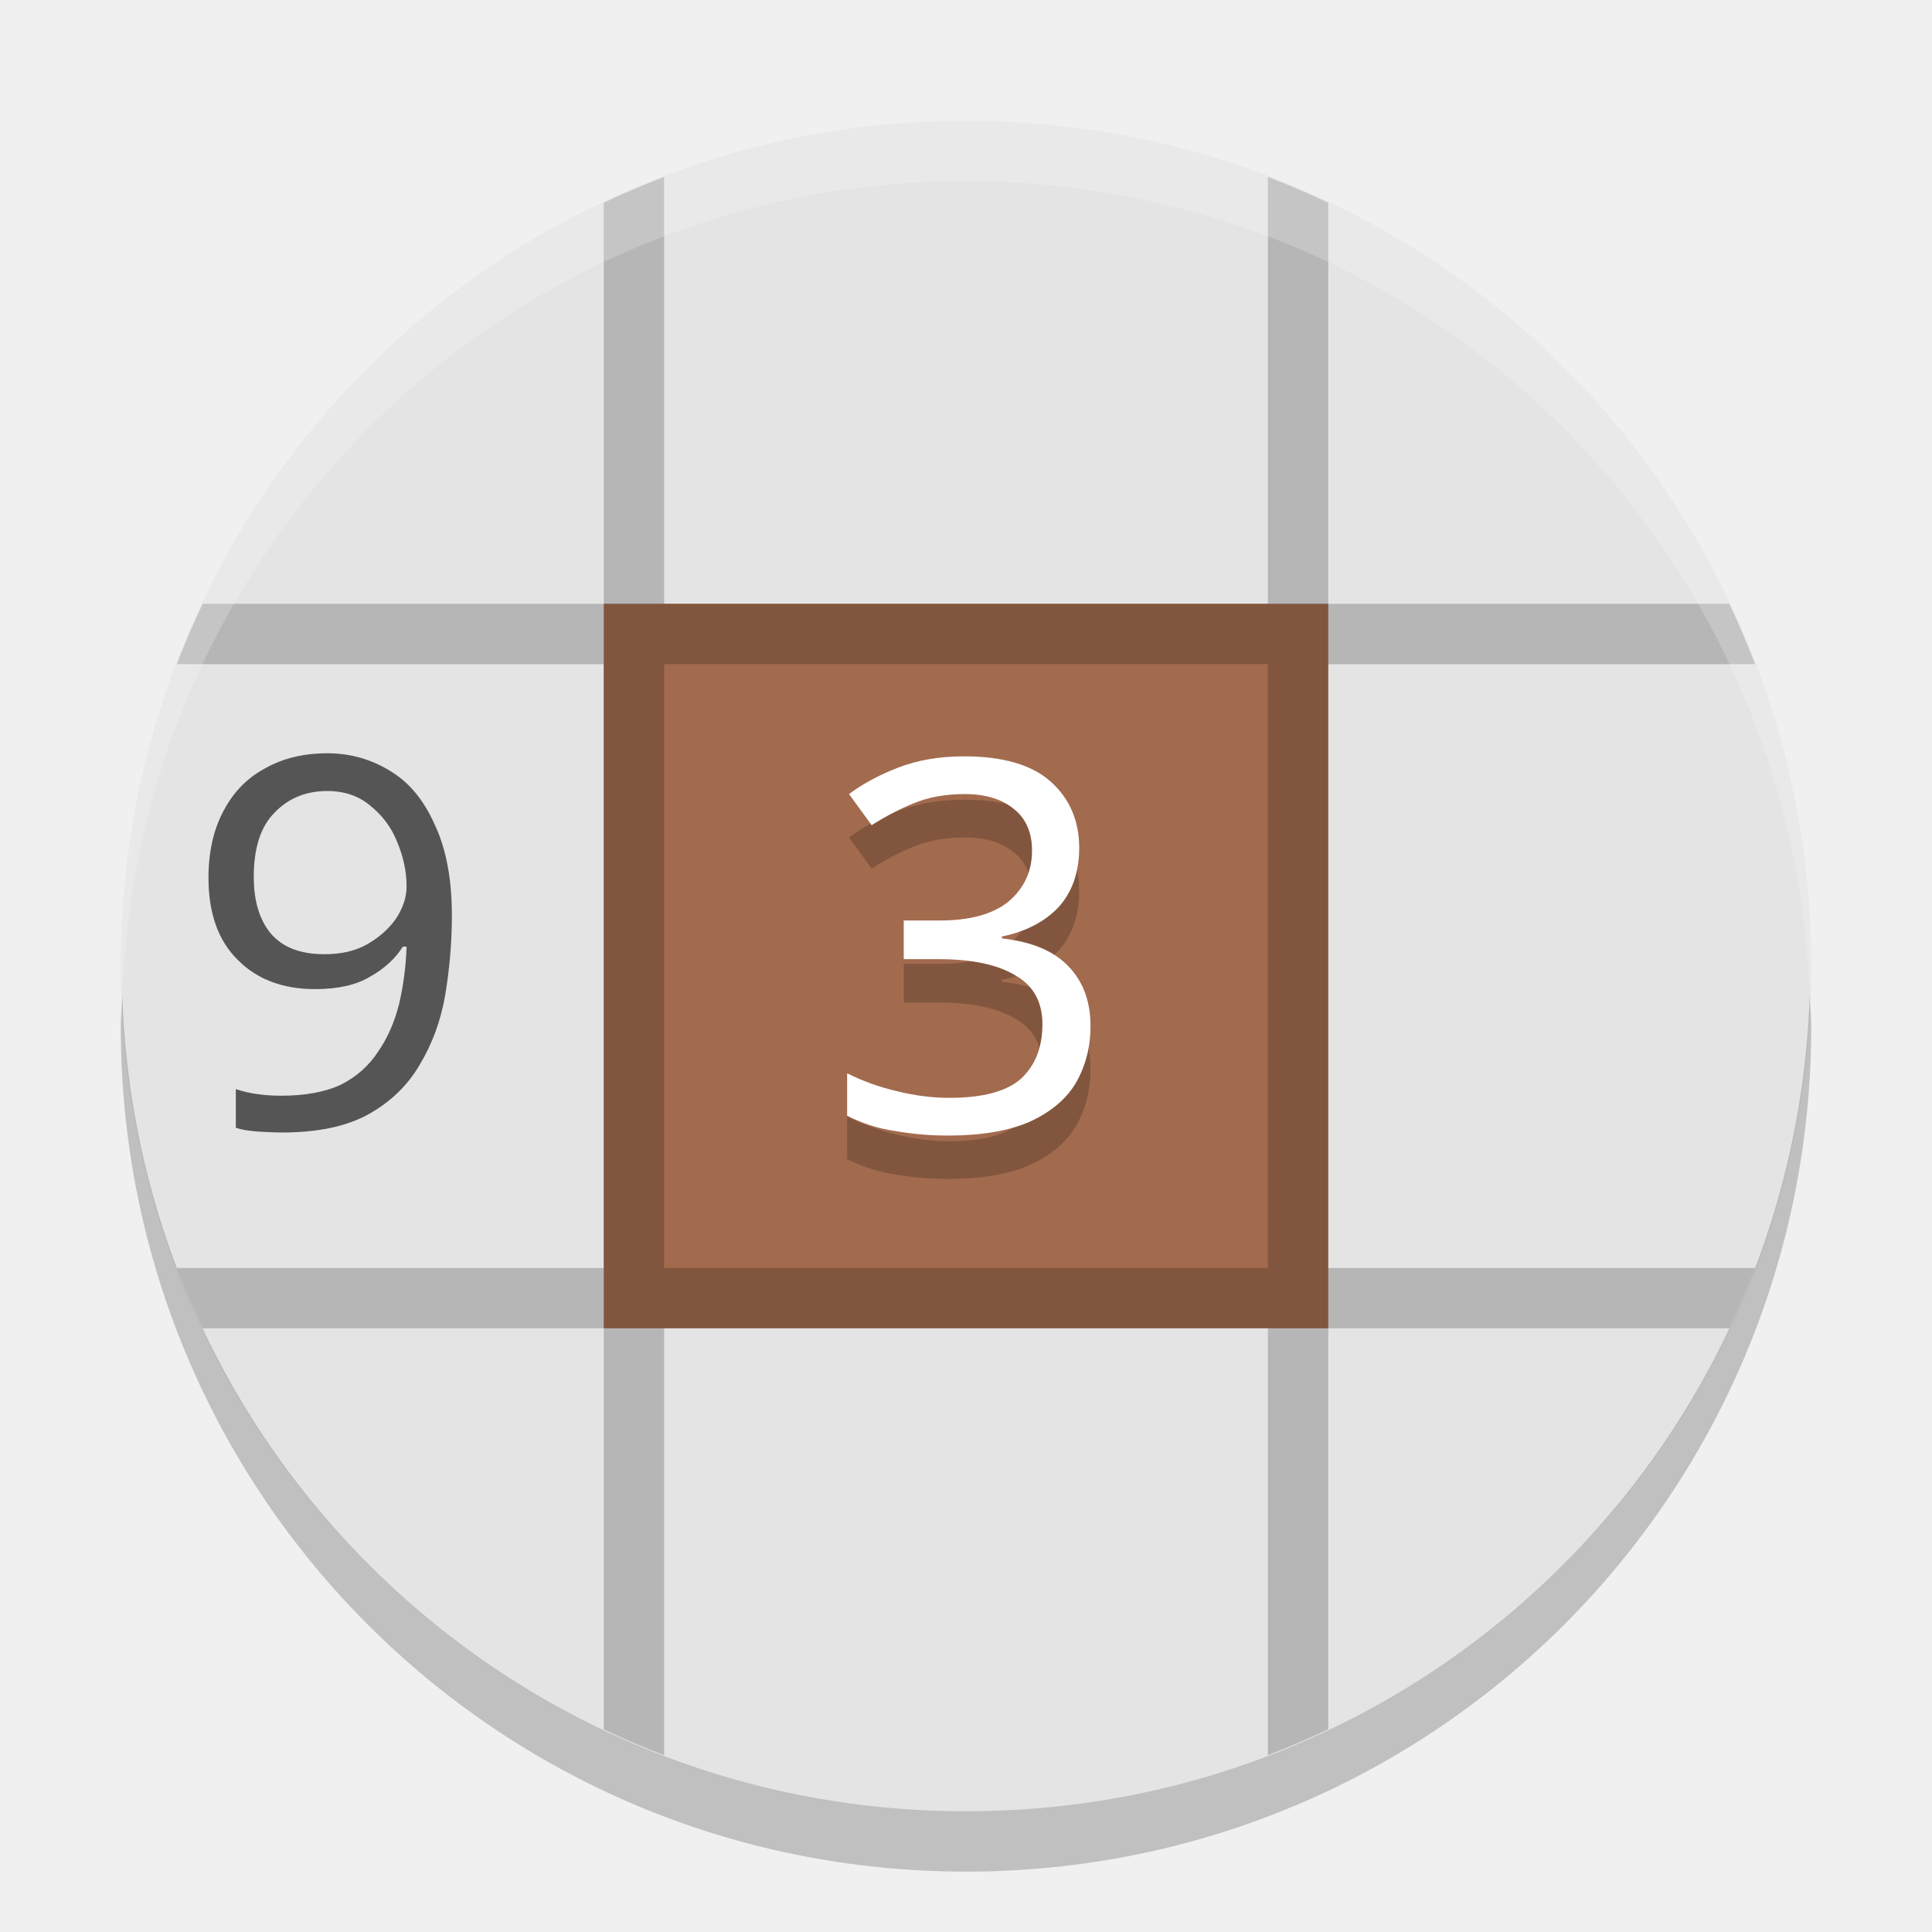
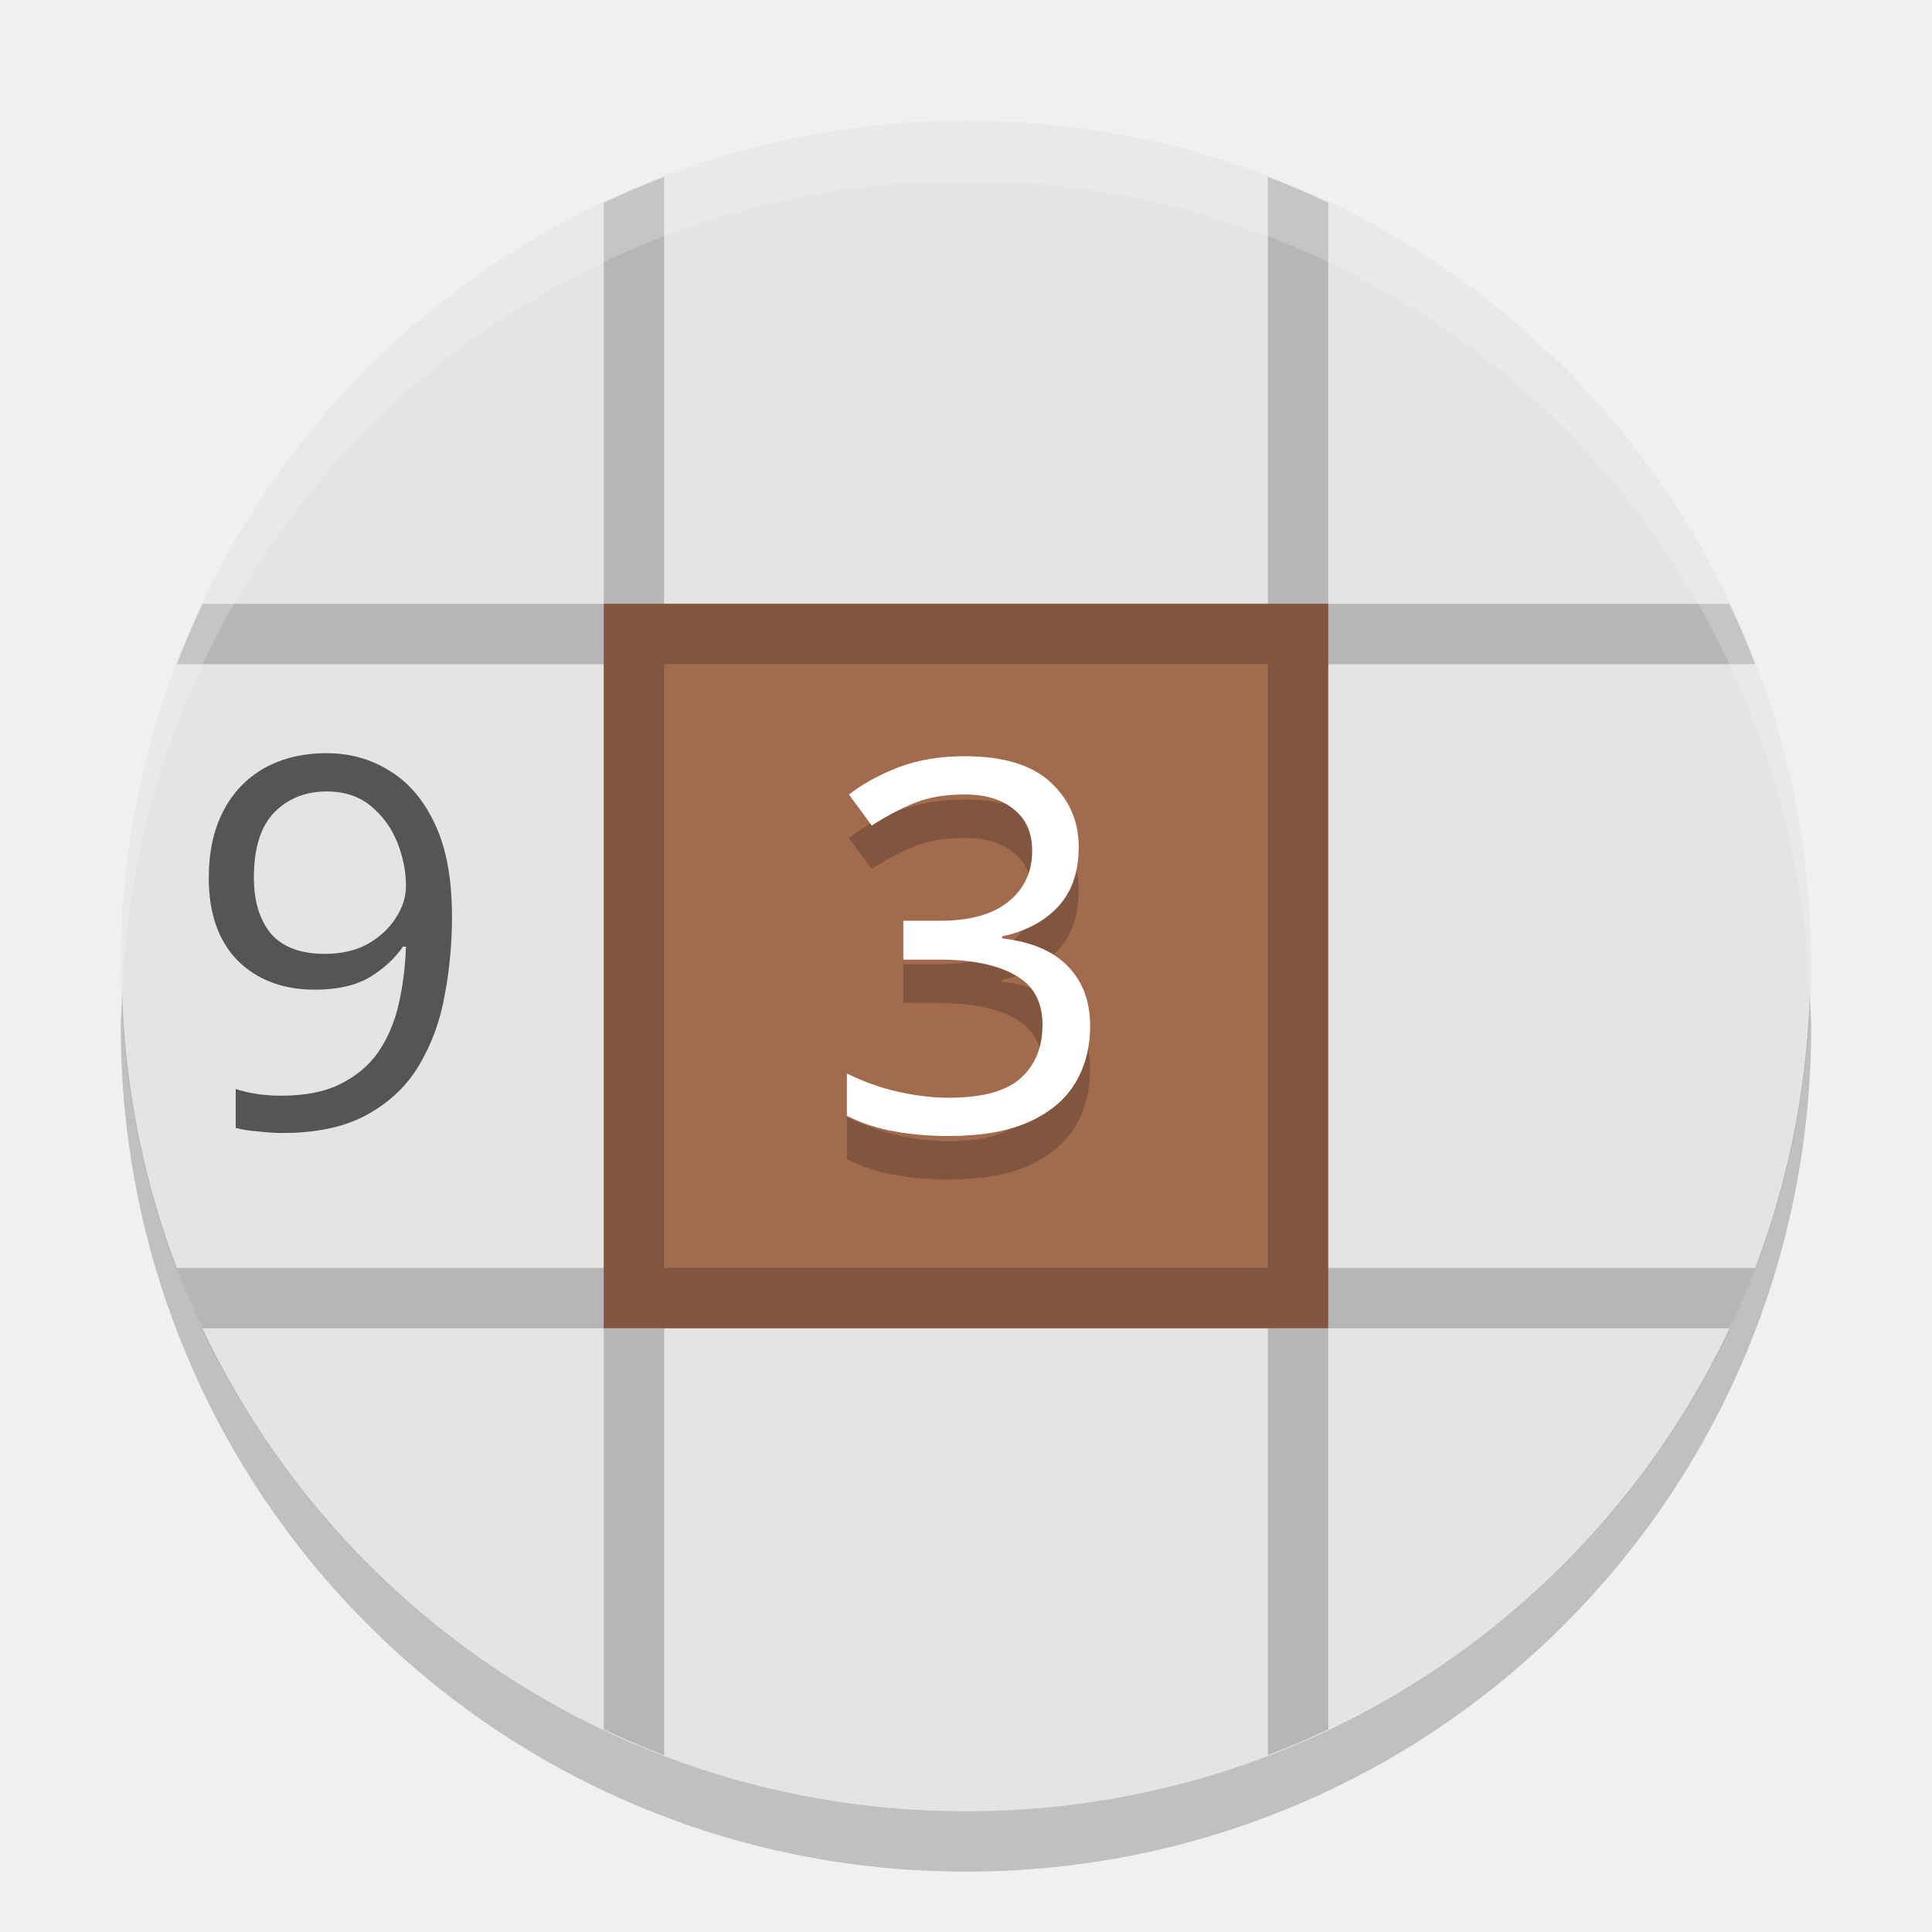
<svg xmlns="http://www.w3.org/2000/svg" width="32" height="32" version="1">
  <path style="fill:#e4e4e4" d="M 16,2 C 8.244,2 2,8.244 2,16 2,23.756 8.244,30 16,30 23.756,30 30,23.756 30,16 30,8.244 23.756,2 16,2 Z" />
  <rect style="fill:#a26b4e" width="12" height="12" x="10" y="10" ry="0" />
  <path style="opacity:0.2" d="m 11,2.93 c -0.34,0.13 -0.673,0.273 -1,0.428 l 0,6.643 -6.643,0 c -0.155,0.327 -0.298,0.66 -0.428,1 l 7.07,0 0,10 -7.07,0 c 0.13,0.34 0.273,0.673 0.428,1 l 6.643,0 0,6.643 c 0.327,0.155 0.66,0.298 1,0.428 l 0,-7.071 10,0 0,7.07 c 0.34,-0.13 0.673,-0.273 1,-0.428 l 0,-6.642 6.643,0 c 0.155,-0.327 0.298,-0.66 0.428,-1 l -7.071,0 0,-10 7.07,0 c -0.129,-0.34 -0.273,-0.673 -0.427,-1 l -6.643,0 0,-6.643 c -0.327,-0.155 -0.66,-0.298 -1,-0.428 l 0,7.07 -10,0 0,-7.07 z M 11,11 l 10,0 0,10 -10,0 0,-10 z" />
  <path style="opacity:0.2;fill:#ffffff" d="M 16,2 C 8.244,2 2,8.244 2,16 2,16.169 2.019,16.333 2.025,16.5 2.289,8.979 8.413,3 16,3 c 7.587,0 13.711,5.979 13.975,13.5 0.006,-0.167 0.025,-0.331 0.025,-0.5 0,-7.756 -6.244,-14 -14,-14 z" />
  <path style="opacity:0.2" d="M 2.025,16.5 C 2.019,16.667 2,16.831 2,17 c 0,7.756 6.244,14 14,14 7.756,0 14,-6.244 14,-14 0,-0.169 -0.02,-0.333 -0.025,-0.5 -0.264,7.521 -6.388,13.5 -13.975,13.5 -7.587,0 -13.711,-5.979 -13.975,-13.5 z" />
-   <text style="font-size:8.571px;font-family:'Clear Sans';letter-spacing:0px;word-spacing:0px;opacity:0.2" x="13.64" y="19.45" font-size="8.571" xml:space="preserve">
-     <tspan x="13.64" y="19.45">3</tspan>
-   </text>
-   <text style="font-size:8.571px;font-family:'Clear Sans';letter-spacing:0px;word-spacing:0px;fill:#ffffff" x="13.64" y="18.73" font-size="8.571" xml:space="preserve">
-     <tspan x="13.64" y="18.73">3</tspan>
-   </text>
-   <text style="font-size:8.571px;font-family:'Clear Sans';letter-spacing:0px;word-spacing:0px;fill:#555555" x="3.03" y="18.68" font-size="8.571" xml:space="preserve">
-     <tspan x="3.03" y="18.68">9</tspan>
-   </text>
+   <g style="font-size:8.571px;font-family:'Clear Sans';letter-spacing:0px;word-spacing:0px;opacity:0.2">
+     <path d="m 17.866,14.762 q 0,0.617 -0.351,0.986 -0.343,0.36 -0.917,0.48 v 0.034 q 0.729,0.086 1.089,0.463 0.369,0.377 0.369,0.986 0,0.54 -0.249,0.951 -0.249,0.411 -0.771,0.643 -0.514,0.231 -1.329,0.231 -0.48,0 -0.891,-0.077 -0.411,-0.069 -0.789,-0.257 V 18.499 q 0.386,0.197 0.831,0.3 0.446,0.103 0.857,0.103 0.823,0 1.183,-0.317 0.369,-0.326 0.369,-0.891 0,-0.574 -0.454,-0.823 Q 16.366,16.613 15.551,16.613 h -0.591 v -0.643 h 0.6 q 0.754,0 1.14,-0.317 0.394,-0.317 0.394,-0.84 0,-0.446 -0.3,-0.686 -0.3,-0.249 -0.814,-0.249 -0.497,0 -0.849,0.146 -0.351,0.146 -0.694,0.369 l -0.377,-0.514 q 0.326,-0.257 0.806,-0.446 0.489,-0.189 1.106,-0.189 0.96,0 1.423,0.429 0.471,0.429 0.471,1.089 z" />
+   </g>
+   <g style="font-size:8.571px;font-family:'Clear Sans';letter-spacing:0px;word-spacing:0px;fill:#ffffff">
+     <path d="m 17.866,14.042 q 0,0.617 -0.351,0.986 -0.343,0.36 -0.917,0.48 v 0.034 q 0.729,0.086 1.089,0.463 0.369,0.377 0.369,0.986 0,0.54 -0.249,0.951 -0.249,0.411 -0.771,0.643 -0.514,0.231 -1.329,0.231 -0.48,0 -0.891,-0.077 -0.411,-0.069 -0.789,-0.257 v -0.703 q 0.386,0.197 0.831,0.3 0.446,0.103 0.857,0.103 0.823,0 1.183,-0.317 0.369,-0.326 0.369,-0.891 0,-0.574 -0.454,-0.823 -0.446,-0.257 -1.26,-0.257 h -0.591 v -0.643 h 0.6 q 0.754,0 1.14,-0.317 0.394,-0.317 0.394,-0.84 0,-0.446 -0.3,-0.686 -0.3,-0.249 -0.814,-0.249 -0.497,0 -0.849,0.146 -0.351,0.146 -0.694,0.369 l -0.377,-0.514 q 0.326,-0.257 0.806,-0.446 0.489,-0.189 1.106,-0.189 0.96,0 1.423,0.429 0.471,0.429 0.471,1.089 z" />
+   </g>
+   <g style="font-size:8.571px;font-family:'Clear Sans';letter-spacing:0px;word-spacing:0px;fill:#555555">
+     <path d="m 7.487,15.174 q 0,0.66 -0.12,1.303 -0.111,0.634 -0.42,1.157 -0.3,0.514 -0.857,0.823 -0.549,0.309 -1.414,0.309 -0.171,0 -0.403,-0.026 -0.231,-0.017 -0.369,-0.06 v -0.643 q 0.334,0.111 0.754,0.111 0.6,0 0.986,-0.197 0.394,-0.197 0.626,-0.531 0.231,-0.343 0.334,-0.789 0.103,-0.454 0.12,-0.951 H 6.673 q -0.197,0.291 -0.549,0.506 -0.351,0.206 -0.909,0.206 -0.789,0 -1.277,-0.48 -0.48,-0.489 -0.48,-1.371 0,-0.643 0.24,-1.106 0.24,-0.463 0.677,-0.711 0.446,-0.249 1.037,-0.249 0.583,0 1.054,0.3 0.471,0.291 0.746,0.891 0.274,0.591 0.274,1.508 z M 5.413,13.109 q -0.531,0 -0.874,0.351 -0.334,0.351 -0.334,1.071 0,0.591 0.283,0.934 0.291,0.334 0.891,0.334 0.411,0 0.711,-0.163 0.3,-0.171 0.463,-0.429 0.171,-0.257 0.171,-0.531 0,-0.369 -0.146,-0.729 Q 6.433,13.589 6.141,13.349 5.85,13.109 5.413,13.109 Z" />
+   </g>
</svg>
